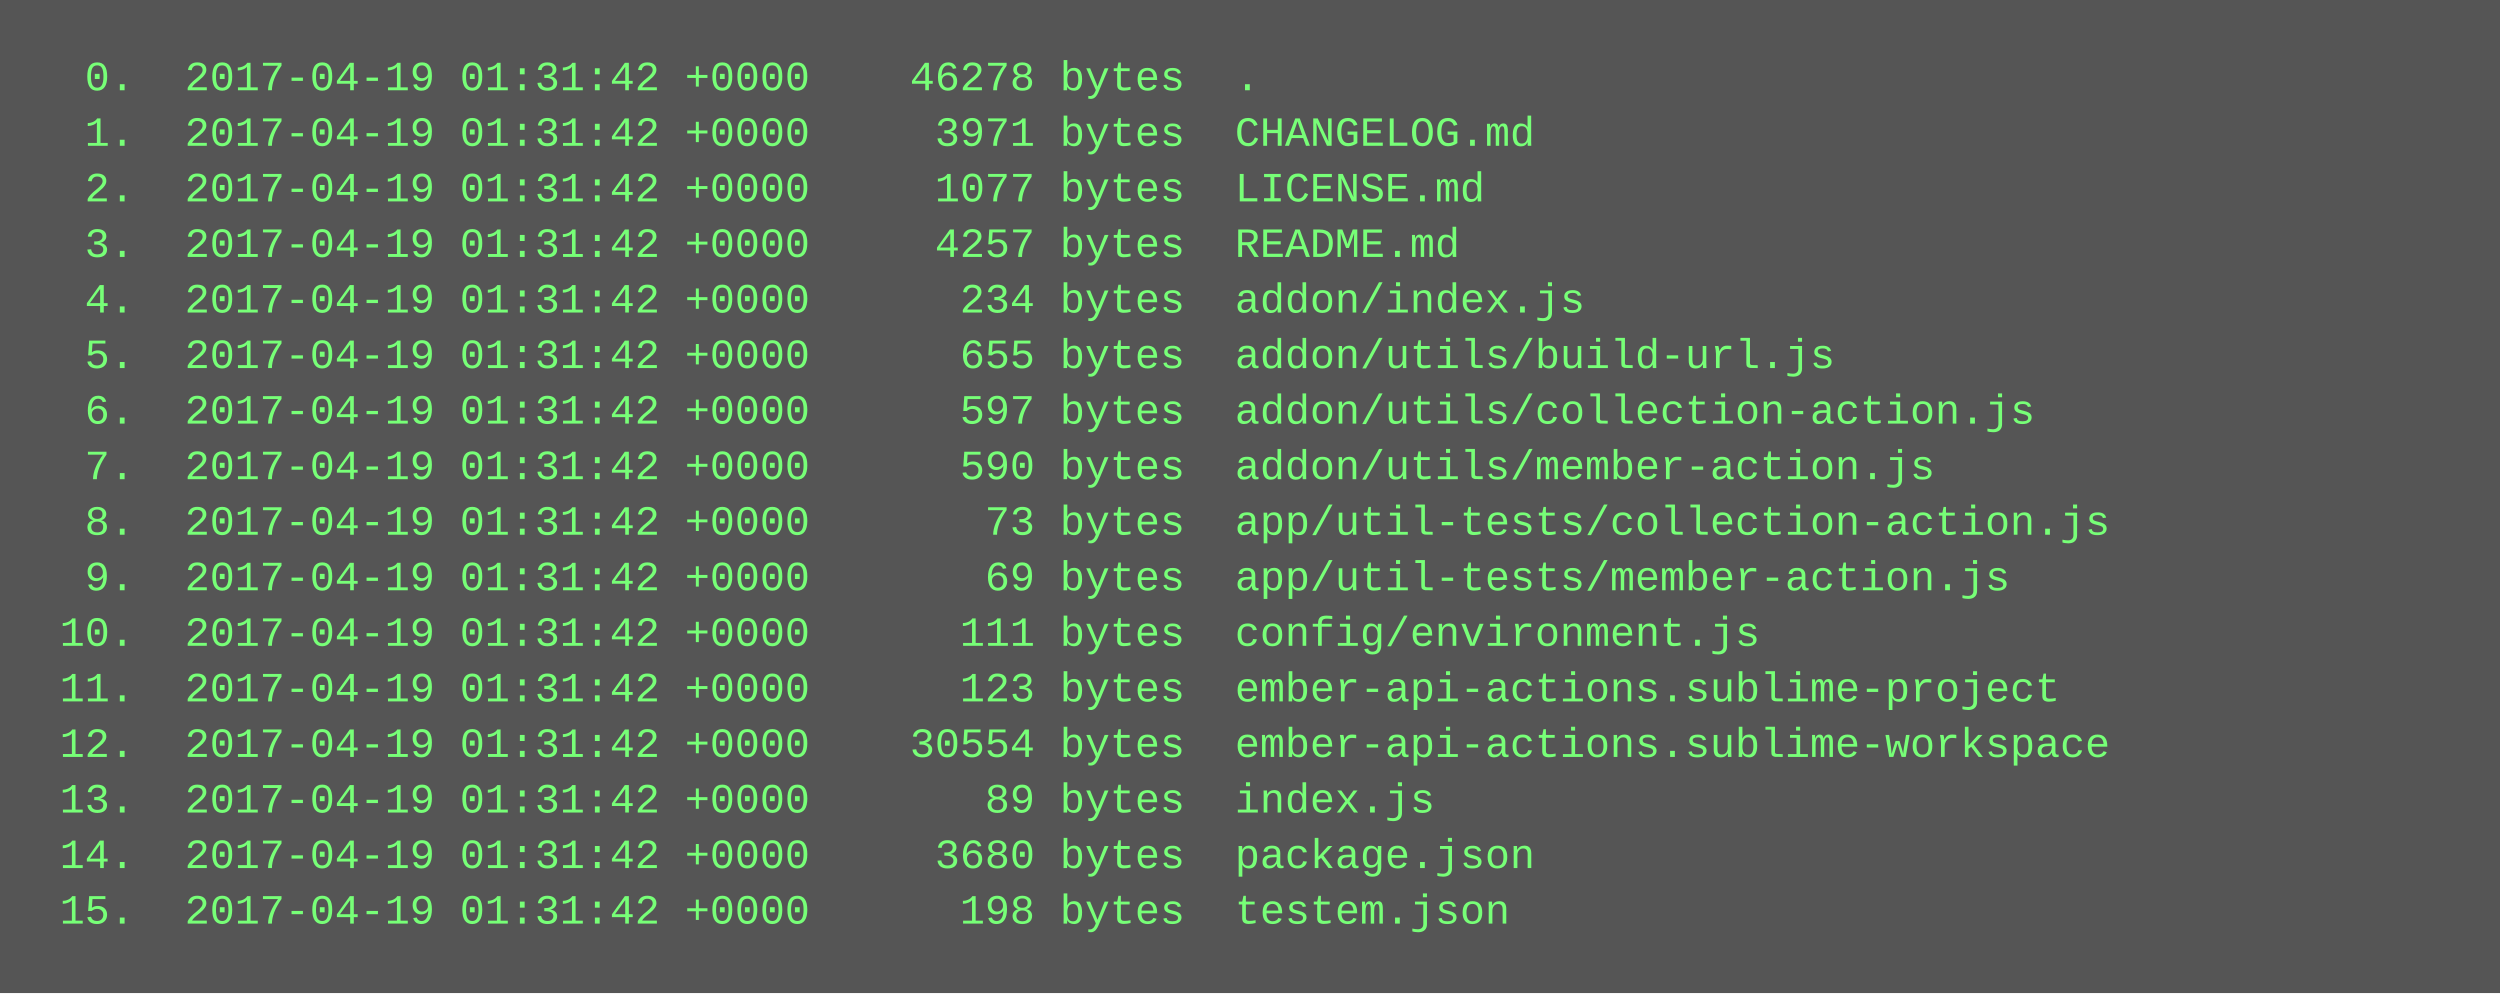
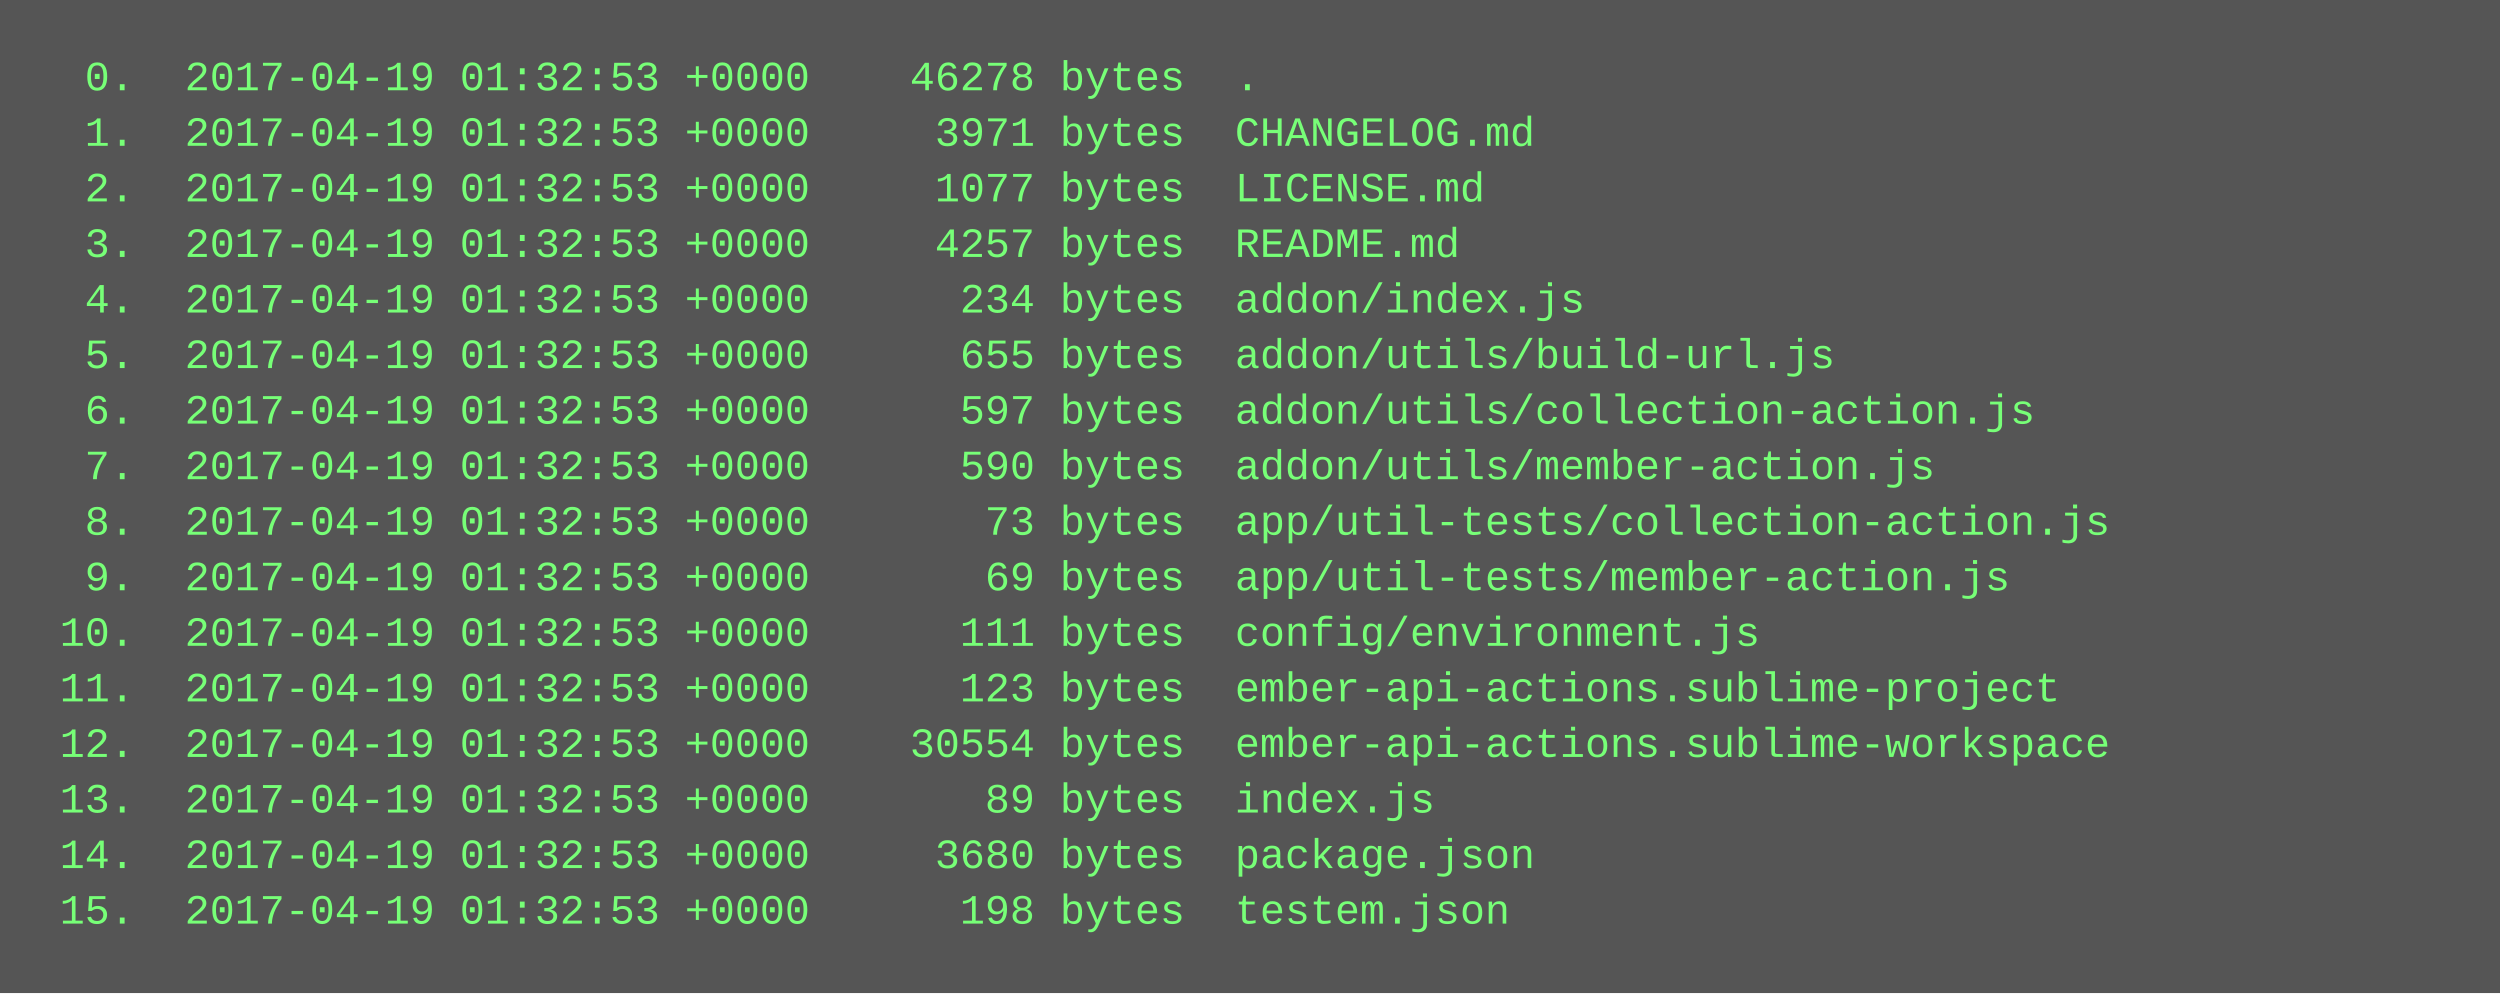
<svg xmlns="http://www.w3.org/2000/svg" height="286" width="720">
  <rect height="286" fill="#555" width="720" />
  <text fill="#7f7" font-family="Courier New" font-size="12" xml:space="preserve">
-     <tspan x="10" y="26">  0.  2017-04-19 01:31:42 +0000    46278 bytes  .</tspan>
-     <tspan x="10" y="42">  1.  2017-04-19 01:31:42 +0000     3971 bytes  CHANGELOG.md</tspan>
-     <tspan x="10" y="58">  2.  2017-04-19 01:31:42 +0000     1077 bytes  LICENSE.md</tspan>
-     <tspan x="10" y="74">  3.  2017-04-19 01:31:42 +0000     4257 bytes  README.md</tspan>
-     <tspan x="10" y="90">  4.  2017-04-19 01:31:42 +0000      234 bytes  addon/index.js</tspan>
-     <tspan x="10" y="106">  5.  2017-04-19 01:31:42 +0000      655 bytes  addon/utils/build-url.js</tspan>
-     <tspan x="10" y="122">  6.  2017-04-19 01:31:42 +0000      597 bytes  addon/utils/collection-action.js</tspan>
-     <tspan x="10" y="138">  7.  2017-04-19 01:31:42 +0000      590 bytes  addon/utils/member-action.js</tspan>
-     <tspan x="10" y="154">  8.  2017-04-19 01:31:42 +0000       73 bytes  app/util-tests/collection-action.js</tspan>
-     <tspan x="10" y="170">  9.  2017-04-19 01:31:42 +0000       69 bytes  app/util-tests/member-action.js</tspan>
-     <tspan x="10" y="186"> 10.  2017-04-19 01:31:42 +0000      111 bytes  config/environment.js</tspan>
-     <tspan x="10" y="202"> 11.  2017-04-19 01:31:42 +0000      123 bytes  ember-api-actions.sublime-project</tspan>
-     <tspan x="10" y="218"> 12.  2017-04-19 01:31:42 +0000    30554 bytes  ember-api-actions.sublime-workspace</tspan>
-     <tspan x="10" y="234"> 13.  2017-04-19 01:31:42 +0000       89 bytes  index.js</tspan>
-     <tspan x="10" y="250"> 14.  2017-04-19 01:31:42 +0000     3680 bytes  package.json</tspan>
-     <tspan x="10" y="266"> 15.  2017-04-19 01:31:42 +0000      198 bytes  testem.json</tspan>
+     <tspan x="10" y="26">  0.  2017-04-19 01:32:53 +0000    46278 bytes  .</tspan>
+     <tspan x="10" y="42">  1.  2017-04-19 01:32:53 +0000     3971 bytes  CHANGELOG.md</tspan>
+     <tspan x="10" y="58">  2.  2017-04-19 01:32:53 +0000     1077 bytes  LICENSE.md</tspan>
+     <tspan x="10" y="74">  3.  2017-04-19 01:32:53 +0000     4257 bytes  README.md</tspan>
+     <tspan x="10" y="90">  4.  2017-04-19 01:32:53 +0000      234 bytes  addon/index.js</tspan>
+     <tspan x="10" y="106">  5.  2017-04-19 01:32:53 +0000      655 bytes  addon/utils/build-url.js</tspan>
+     <tspan x="10" y="122">  6.  2017-04-19 01:32:53 +0000      597 bytes  addon/utils/collection-action.js</tspan>
+     <tspan x="10" y="138">  7.  2017-04-19 01:32:53 +0000      590 bytes  addon/utils/member-action.js</tspan>
+     <tspan x="10" y="154">  8.  2017-04-19 01:32:53 +0000       73 bytes  app/util-tests/collection-action.js</tspan>
+     <tspan x="10" y="170">  9.  2017-04-19 01:32:53 +0000       69 bytes  app/util-tests/member-action.js</tspan>
+     <tspan x="10" y="186"> 10.  2017-04-19 01:32:53 +0000      111 bytes  config/environment.js</tspan>
+     <tspan x="10" y="202"> 11.  2017-04-19 01:32:53 +0000      123 bytes  ember-api-actions.sublime-project</tspan>
+     <tspan x="10" y="218"> 12.  2017-04-19 01:32:53 +0000    30554 bytes  ember-api-actions.sublime-workspace</tspan>
+     <tspan x="10" y="234"> 13.  2017-04-19 01:32:53 +0000       89 bytes  index.js</tspan>
+     <tspan x="10" y="250"> 14.  2017-04-19 01:32:53 +0000     3680 bytes  package.json</tspan>
+     <tspan x="10" y="266"> 15.  2017-04-19 01:32:53 +0000      198 bytes  testem.json</tspan>
  </text>
</svg>
